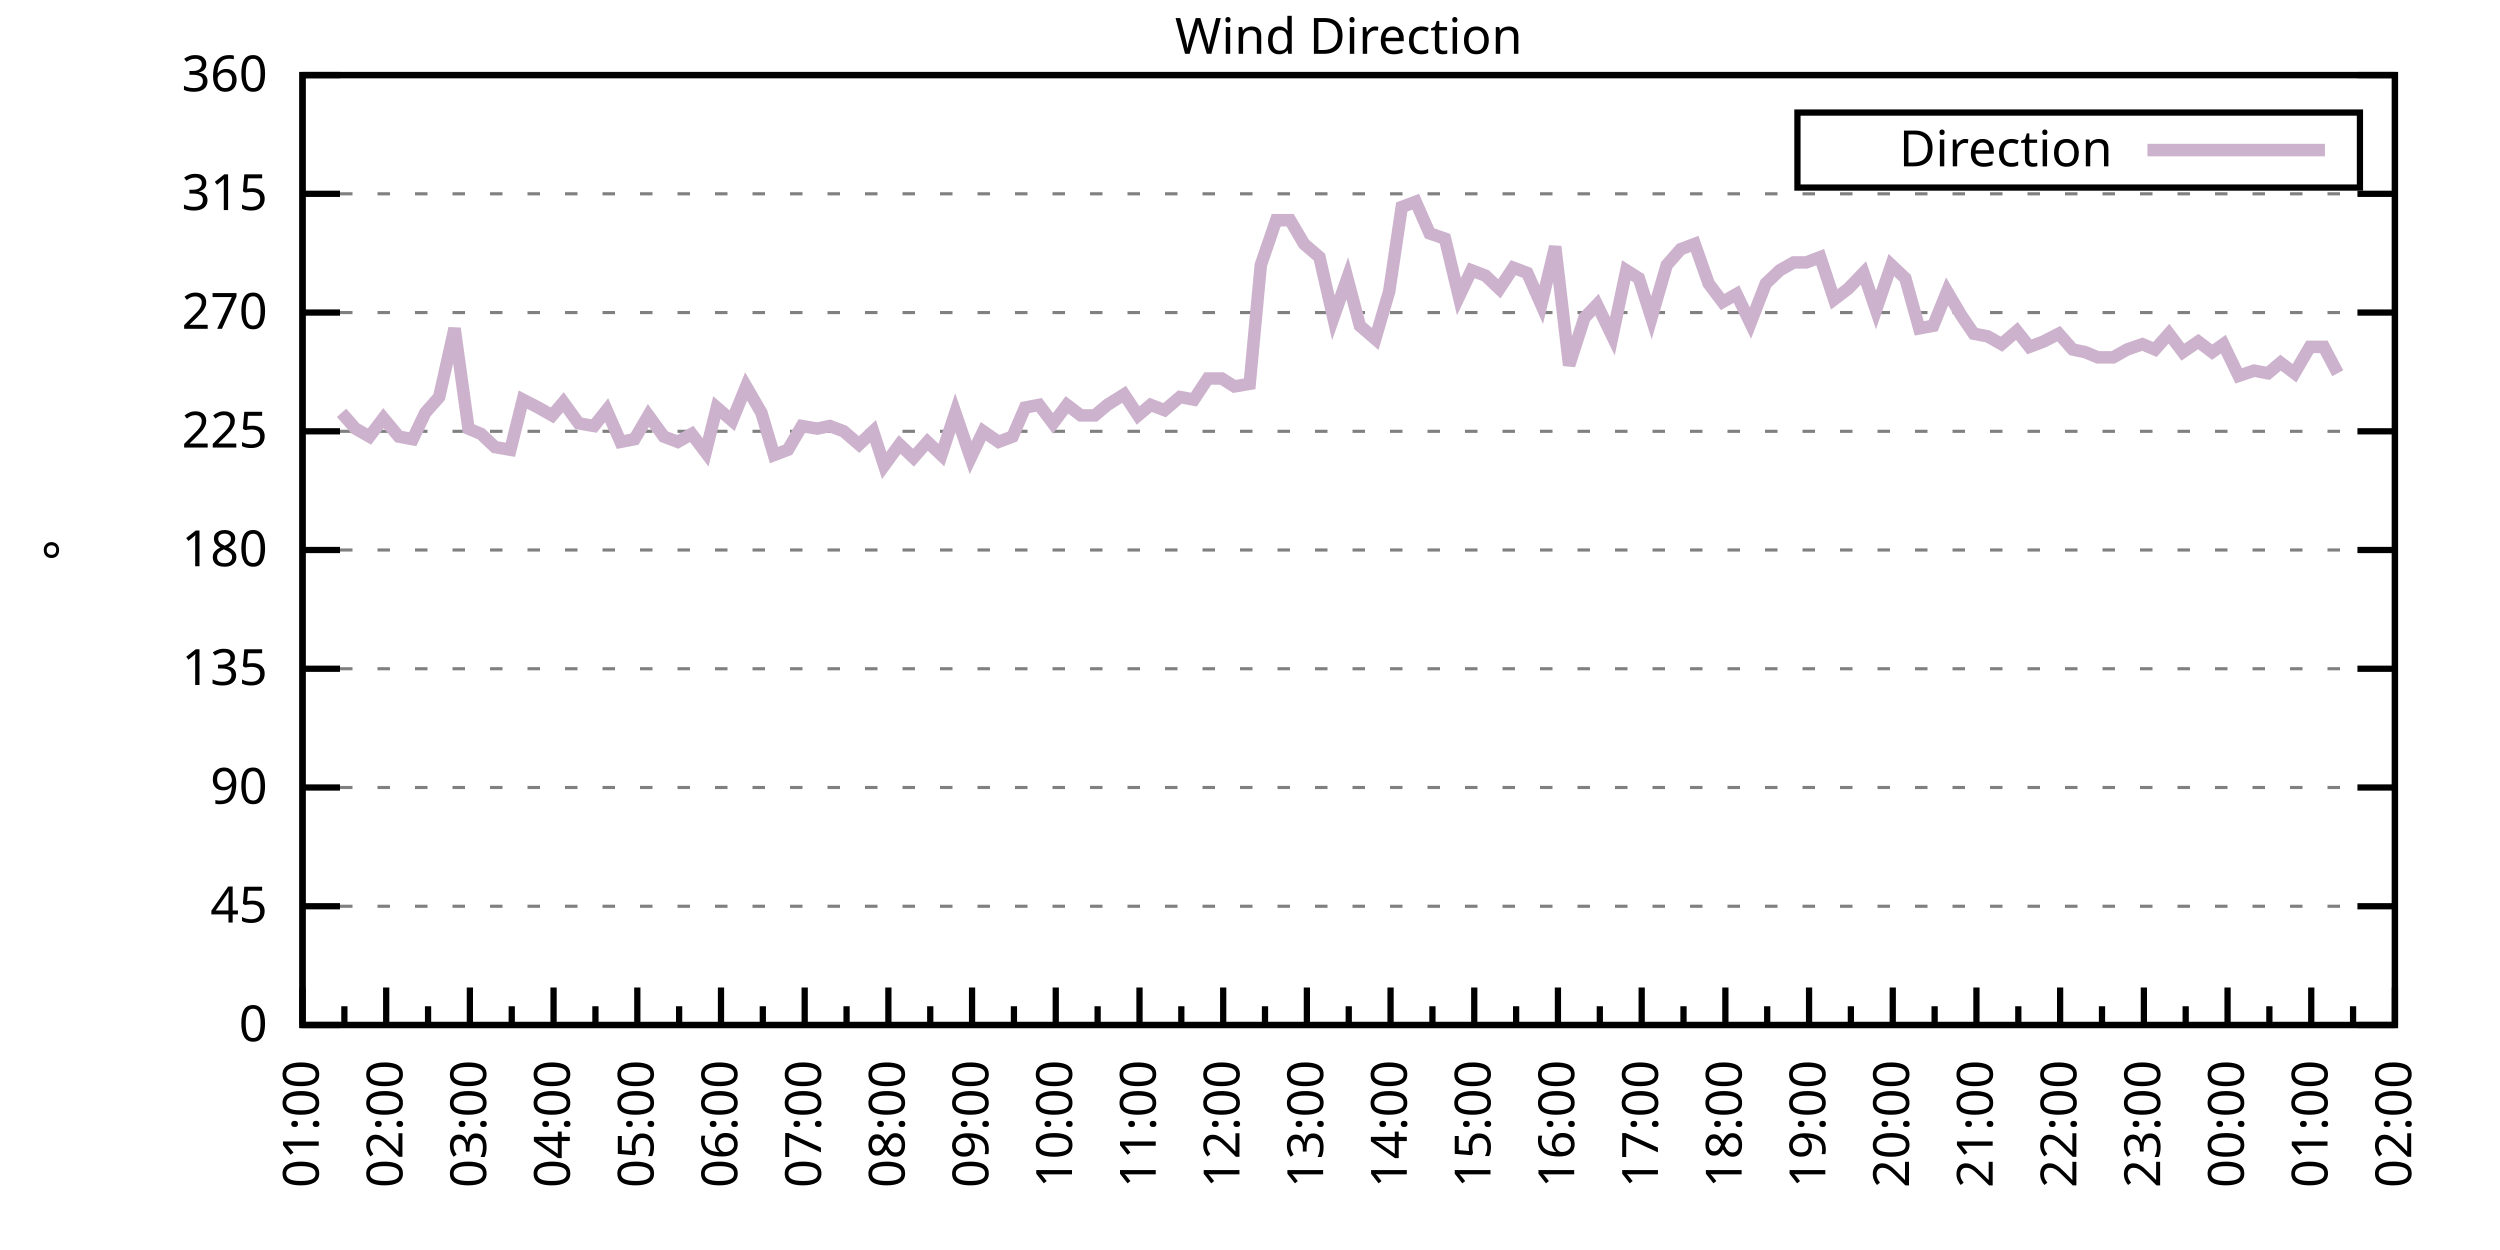
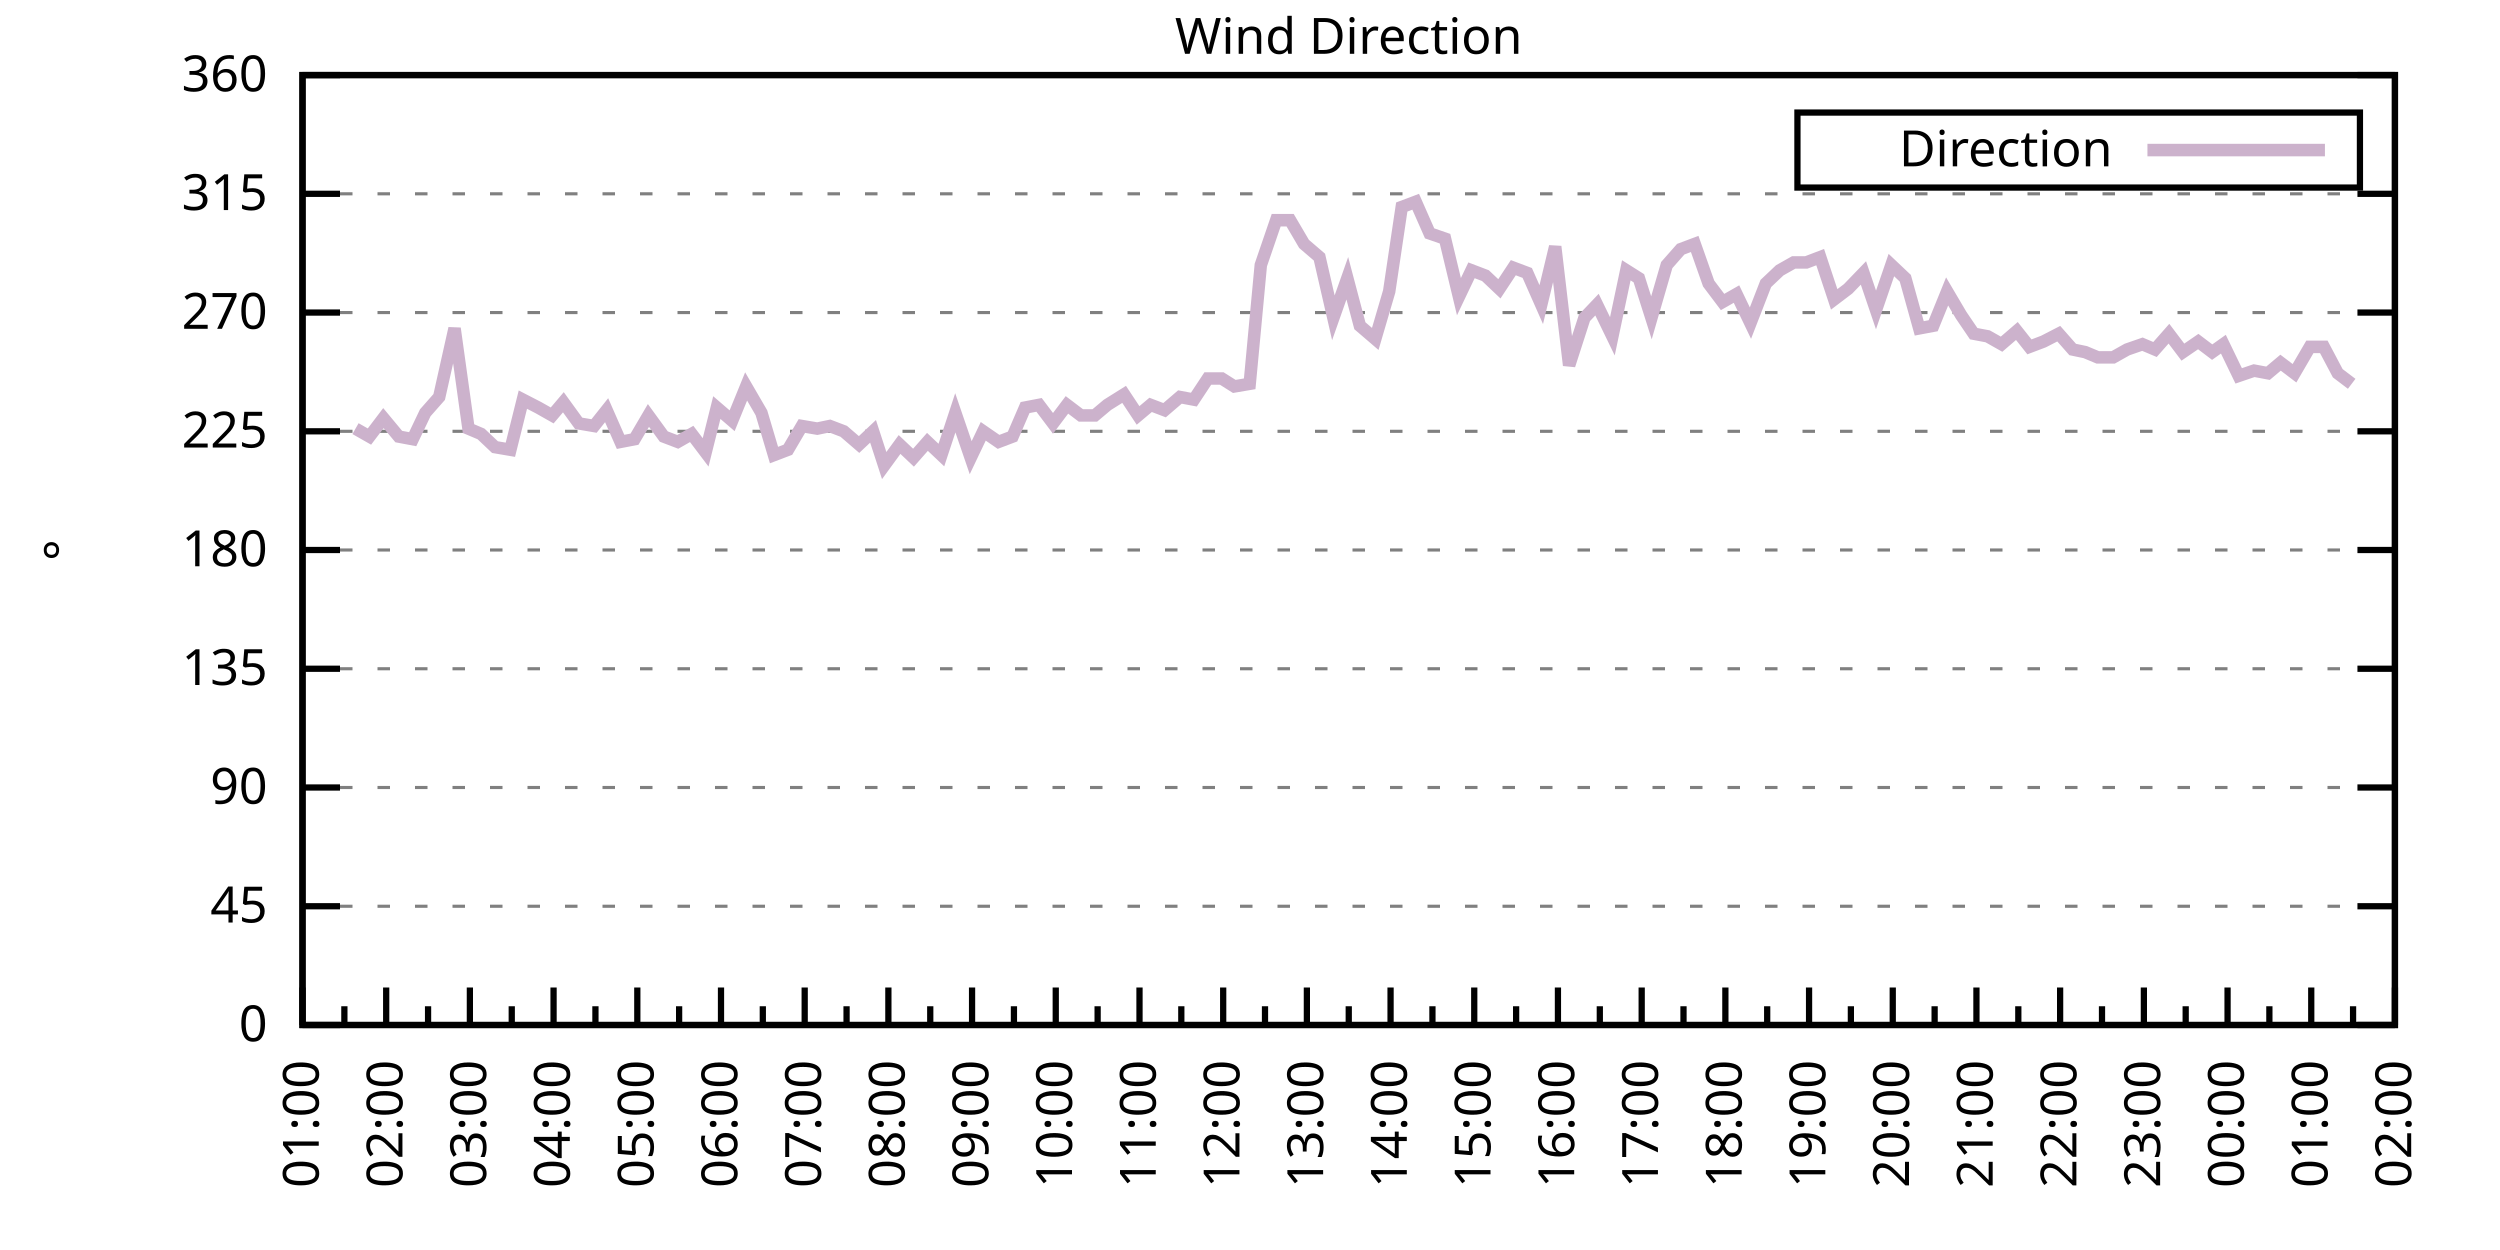
<svg xmlns="http://www.w3.org/2000/svg" xmlns:xlink="http://www.w3.org/1999/xlink" width="400" height="200" viewBox="0 0 400 200">
  <g id="gnuplot_canvas">
    <rect x="0" y="0" width="400" height="200" fill="none" />
    <defs>
      <circle id="gpDot" r="0.5" stroke-width="0.5" stroke="currentColor" />
      <path id="gpPt0" stroke-width="0.333" stroke="currentColor" d="M-1,0 h2 M0,-1 v2" />
      <path id="gpPt1" stroke-width="0.333" stroke="currentColor" d="M-1,-1 L1,1 M1,-1 L-1,1" />
      <path id="gpPt2" stroke-width="0.333" stroke="currentColor" d="M-1,0 L1,0 M0,-1 L0,1 M-1,-1 L1,1 M-1,1 L1,-1" />
      <rect id="gpPt3" stroke-width="0.333" stroke="currentColor" x="-1" y="-1" width="2" height="2" />
      <rect id="gpPt4" stroke-width="0.333" stroke="currentColor" fill="currentColor" x="-1" y="-1" width="2" height="2" />
      <circle id="gpPt5" stroke-width="0.333" stroke="currentColor" cx="0" cy="0" r="1" />
      <use xlink:href="#gpPt5" id="gpPt6" fill="currentColor" stroke="none" />
      <path id="gpPt7" stroke-width="0.333" stroke="currentColor" d="M0,-1.33 L-1.33,0.67 L1.33,0.67 z" />
      <use xlink:href="#gpPt7" id="gpPt8" fill="currentColor" stroke="none" />
      <use xlink:href="#gpPt7" id="gpPt9" stroke="currentColor" transform="rotate(180)" />
      <use xlink:href="#gpPt9" id="gpPt10" fill="currentColor" stroke="none" />
      <use xlink:href="#gpPt3" id="gpPt11" stroke="currentColor" transform="rotate(45)" />
      <use xlink:href="#gpPt11" id="gpPt12" fill="currentColor" stroke="none" />
      <path id="gpPt13" stroke-width="0.333" stroke="currentColor" d="M0,1.330 L1.265,0.411 L0.782,-1.067 L-0.782,-1.076 L-1.265,0.411 z" />
      <use xlink:href="#gpPt13" id="gpPt14" fill="currentColor" stroke="none" />
      <filter id="textbox" filterUnits="objectBoundingBox" x="0" y="0" height="1" width="1">
        <feFlood flood-color="white" flood-opacity="1" result="bgnd" />
        <feComposite in="SourceGraphic" in2="bgnd" operator="atop" />
      </filter>
      <filter id="greybox" filterUnits="objectBoundingBox" x="0" y="0" height="1" width="1">
        <feFlood flood-color="lightgrey" flood-opacity="1" result="grey" />
        <feComposite in="SourceGraphic" in2="grey" operator="atop" />
      </filter>
    </defs>
    <g fill="none" color="white" stroke="currentColor" stroke-width="1.00" stroke-linecap="butt" stroke-linejoin="miter">
</g>
    <g fill="none" color="black" stroke="currentColor" stroke-width="1.00" stroke-linecap="butt" stroke-linejoin="miter">
      <g stroke="none" shape-rendering="crispEdges">
        <polygon fill="rgb(255, 255, 255)" points="48.40,164.00 383.18,164.00 383.18,12.02 48.40,12.02 " />
      </g>
    </g>
    <g fill="none" color="black" stroke="currentColor" stroke-width="1.00" stroke-linecap="butt" stroke-linejoin="miter">
</g>
    <g fill="none" color="black" stroke="black" stroke-width="0.50" stroke-linecap="butt" stroke-linejoin="miter">
</g>
    <g fill="none" color="gray" stroke="currentColor" stroke-width="0.50" stroke-linecap="butt" stroke-linejoin="miter">
      <path stroke="gray" stroke-dasharray="2,4" class="gridline" d="M48.40,164.00 L383.19,164.00  " />
    </g>
    <g fill="none" color="gray" stroke="gray" stroke-width="1.00" stroke-linecap="butt" stroke-linejoin="miter">
</g>
    <g fill="none" color="black" stroke="currentColor" stroke-width="1.00" stroke-linecap="butt" stroke-linejoin="miter">
      <path stroke="black" d="M48.40,164.00 L54.40,164.00 M383.19,164.00 L377.19,164.00  " />
      <g transform="translate(42.80,166.60)" stroke="none" fill="black" font-family="Sans" font-size="8.00" text-anchor="end">
        <text>
          <tspan font-family="Sans"> 0</tspan>
        </text>
      </g>
    </g>
    <g fill="none" color="black" stroke="currentColor" stroke-width="1.00" stroke-linecap="butt" stroke-linejoin="miter">
</g>
    <g fill="none" color="black" stroke="black" stroke-width="0.50" stroke-linecap="butt" stroke-linejoin="miter">
</g>
    <g fill="none" color="gray" stroke="currentColor" stroke-width="0.50" stroke-linecap="butt" stroke-linejoin="miter">
      <path stroke="gray" stroke-dasharray="2,4" class="gridline" d="M48.40,145.00 L383.19,145.00  " />
    </g>
    <g fill="none" color="gray" stroke="gray" stroke-width="1.00" stroke-linecap="butt" stroke-linejoin="miter">
</g>
    <g fill="none" color="black" stroke="currentColor" stroke-width="1.00" stroke-linecap="butt" stroke-linejoin="miter">
      <path stroke="black" d="M48.40,145.00 L54.40,145.00 M383.19,145.00 L377.19,145.00  " />
      <g transform="translate(42.80,147.60)" stroke="none" fill="black" font-family="Sans" font-size="8.00" text-anchor="end">
        <text>
          <tspan font-family="Sans"> 45</tspan>
        </text>
      </g>
    </g>
    <g fill="none" color="black" stroke="currentColor" stroke-width="1.00" stroke-linecap="butt" stroke-linejoin="miter">
</g>
    <g fill="none" color="black" stroke="black" stroke-width="0.50" stroke-linecap="butt" stroke-linejoin="miter">
</g>
    <g fill="none" color="gray" stroke="currentColor" stroke-width="0.50" stroke-linecap="butt" stroke-linejoin="miter">
      <path stroke="gray" stroke-dasharray="2,4" class="gridline" d="M48.40,126.00 L383.19,126.00  " />
    </g>
    <g fill="none" color="gray" stroke="gray" stroke-width="1.00" stroke-linecap="butt" stroke-linejoin="miter">
</g>
    <g fill="none" color="black" stroke="currentColor" stroke-width="1.00" stroke-linecap="butt" stroke-linejoin="miter">
      <path stroke="black" d="M48.40,126.00 L54.40,126.00 M383.19,126.00 L377.19,126.00  " />
      <g transform="translate(42.80,128.60)" stroke="none" fill="black" font-family="Sans" font-size="8.00" text-anchor="end">
        <text>
          <tspan font-family="Sans"> 90</tspan>
        </text>
      </g>
    </g>
    <g fill="none" color="black" stroke="currentColor" stroke-width="1.00" stroke-linecap="butt" stroke-linejoin="miter">
</g>
    <g fill="none" color="black" stroke="black" stroke-width="0.50" stroke-linecap="butt" stroke-linejoin="miter">
</g>
    <g fill="none" color="gray" stroke="currentColor" stroke-width="0.50" stroke-linecap="butt" stroke-linejoin="miter">
      <path stroke="gray" stroke-dasharray="2,4" class="gridline" d="M48.40,107.00 L383.19,107.00  " />
    </g>
    <g fill="none" color="gray" stroke="gray" stroke-width="1.00" stroke-linecap="butt" stroke-linejoin="miter">
</g>
    <g fill="none" color="black" stroke="currentColor" stroke-width="1.00" stroke-linecap="butt" stroke-linejoin="miter">
      <path stroke="black" d="M48.40,107.00 L54.40,107.00 M383.19,107.00 L377.19,107.00  " />
      <g transform="translate(42.80,109.60)" stroke="none" fill="black" font-family="Sans" font-size="8.00" text-anchor="end">
        <text>
          <tspan font-family="Sans"> 135</tspan>
        </text>
      </g>
    </g>
    <g fill="none" color="black" stroke="currentColor" stroke-width="1.00" stroke-linecap="butt" stroke-linejoin="miter">
</g>
    <g fill="none" color="black" stroke="black" stroke-width="0.50" stroke-linecap="butt" stroke-linejoin="miter">
</g>
    <g fill="none" color="gray" stroke="currentColor" stroke-width="0.50" stroke-linecap="butt" stroke-linejoin="miter">
      <path stroke="gray" stroke-dasharray="2,4" class="gridline" d="M48.40,88.00 L383.19,88.00  " />
    </g>
    <g fill="none" color="gray" stroke="gray" stroke-width="1.00" stroke-linecap="butt" stroke-linejoin="miter">
</g>
    <g fill="none" color="black" stroke="currentColor" stroke-width="1.00" stroke-linecap="butt" stroke-linejoin="miter">
      <path stroke="black" d="M48.40,88.00 L54.40,88.00 M383.19,88.00 L377.19,88.00  " />
      <g transform="translate(42.80,90.60)" stroke="none" fill="black" font-family="Sans" font-size="8.00" text-anchor="end">
        <text>
          <tspan font-family="Sans"> 180</tspan>
        </text>
      </g>
    </g>
    <g fill="none" color="black" stroke="currentColor" stroke-width="1.00" stroke-linecap="butt" stroke-linejoin="miter">
</g>
    <g fill="none" color="black" stroke="black" stroke-width="0.50" stroke-linecap="butt" stroke-linejoin="miter">
</g>
    <g fill="none" color="gray" stroke="currentColor" stroke-width="0.50" stroke-linecap="butt" stroke-linejoin="miter">
      <path stroke="gray" stroke-dasharray="2,4" class="gridline" d="M48.40,69.01 L383.19,69.01  " />
    </g>
    <g fill="none" color="gray" stroke="gray" stroke-width="1.00" stroke-linecap="butt" stroke-linejoin="miter">
</g>
    <g fill="none" color="black" stroke="currentColor" stroke-width="1.00" stroke-linecap="butt" stroke-linejoin="miter">
      <path stroke="black" d="M48.40,69.01 L54.40,69.01 M383.19,69.01 L377.19,69.01  " />
      <g transform="translate(42.80,71.61)" stroke="none" fill="black" font-family="Sans" font-size="8.00" text-anchor="end">
        <text>
          <tspan font-family="Sans"> 225</tspan>
        </text>
      </g>
    </g>
    <g fill="none" color="black" stroke="currentColor" stroke-width="1.00" stroke-linecap="butt" stroke-linejoin="miter">
</g>
    <g fill="none" color="black" stroke="black" stroke-width="0.50" stroke-linecap="butt" stroke-linejoin="miter">
</g>
    <g fill="none" color="gray" stroke="currentColor" stroke-width="0.50" stroke-linecap="butt" stroke-linejoin="miter">
      <path stroke="gray" stroke-dasharray="2,4" class="gridline" d="M48.40,50.01 L383.19,50.01  " />
    </g>
    <g fill="none" color="gray" stroke="gray" stroke-width="1.00" stroke-linecap="butt" stroke-linejoin="miter">
</g>
    <g fill="none" color="black" stroke="currentColor" stroke-width="1.00" stroke-linecap="butt" stroke-linejoin="miter">
      <path stroke="black" d="M48.40,50.01 L54.40,50.01 M383.19,50.01 L377.19,50.01  " />
      <g transform="translate(42.80,52.61)" stroke="none" fill="black" font-family="Sans" font-size="8.00" text-anchor="end">
        <text>
          <tspan font-family="Sans"> 270</tspan>
        </text>
      </g>
    </g>
    <g fill="none" color="black" stroke="currentColor" stroke-width="1.00" stroke-linecap="butt" stroke-linejoin="miter">
</g>
    <g fill="none" color="black" stroke="black" stroke-width="0.50" stroke-linecap="butt" stroke-linejoin="miter">
</g>
    <g fill="none" color="gray" stroke="currentColor" stroke-width="0.50" stroke-linecap="butt" stroke-linejoin="miter">
      <path stroke="gray" stroke-dasharray="2,4" class="gridline" d="M48.40,31.01 L383.19,31.01  " />
    </g>
    <g fill="none" color="gray" stroke="gray" stroke-width="1.00" stroke-linecap="butt" stroke-linejoin="miter">
</g>
    <g fill="none" color="black" stroke="currentColor" stroke-width="1.00" stroke-linecap="butt" stroke-linejoin="miter">
      <path stroke="black" d="M48.40,31.01 L54.40,31.01 M383.19,31.01 L377.19,31.01  " />
      <g transform="translate(42.80,33.61)" stroke="none" fill="black" font-family="Sans" font-size="8.00" text-anchor="end">
        <text>
          <tspan font-family="Sans"> 315</tspan>
        </text>
      </g>
    </g>
    <g fill="none" color="black" stroke="currentColor" stroke-width="1.00" stroke-linecap="butt" stroke-linejoin="miter">
</g>
    <g fill="none" color="black" stroke="black" stroke-width="0.50" stroke-linecap="butt" stroke-linejoin="miter">
</g>
    <g fill="none" color="gray" stroke="currentColor" stroke-width="0.50" stroke-linecap="butt" stroke-linejoin="miter">
      <path stroke="gray" stroke-dasharray="2,4" class="gridline" d="M48.40,12.01 L383.19,12.01  " />
    </g>
    <g fill="none" color="gray" stroke="gray" stroke-width="1.00" stroke-linecap="butt" stroke-linejoin="miter">
</g>
    <g fill="none" color="black" stroke="currentColor" stroke-width="1.00" stroke-linecap="butt" stroke-linejoin="miter">
      <path stroke="black" d="M48.40,12.01 L54.40,12.01 M383.19,12.01 L377.19,12.01  " />
      <g transform="translate(42.80,14.61)" stroke="none" fill="black" font-family="Sans" font-size="8.00" text-anchor="end">
        <text>
          <tspan font-family="Sans"> 360</tspan>
        </text>
      </g>
    </g>
    <g fill="none" color="black" stroke="currentColor" stroke-width="1.00" stroke-linecap="butt" stroke-linejoin="miter">
      <path stroke="black" d="M48.40,164.00 L48.40,158.00  " />
      <g transform="translate(51.00,169.60) rotate(270)" stroke="none" fill="black" font-family="Sans" font-size="8.00" text-anchor="end">
        <text>
          <tspan font-family="Sans">01:00</tspan>
        </text>
      </g>
    </g>
    <g fill="none" color="black" stroke="currentColor" stroke-width="1.00" stroke-linecap="butt" stroke-linejoin="miter">
      <path stroke="black" d="M55.10,164.00 L55.10,161.00 M61.79,164.00 L61.79,158.00  " />
      <g transform="translate(64.39,169.60) rotate(270)" stroke="none" fill="black" font-family="Sans" font-size="8.00" text-anchor="end">
        <text>
          <tspan font-family="Sans">02:00</tspan>
        </text>
      </g>
    </g>
    <g fill="none" color="black" stroke="currentColor" stroke-width="1.00" stroke-linecap="butt" stroke-linejoin="miter">
      <path stroke="black" d="M68.49,164.00 L68.49,161.00 M75.18,164.00 L75.18,158.00  " />
      <g transform="translate(77.78,169.60) rotate(270)" stroke="none" fill="black" font-family="Sans" font-size="8.00" text-anchor="end">
        <text>
          <tspan font-family="Sans">03:00</tspan>
        </text>
      </g>
    </g>
    <g fill="none" color="black" stroke="currentColor" stroke-width="1.00" stroke-linecap="butt" stroke-linejoin="miter">
      <path stroke="black" d="M81.88,164.00 L81.88,161.00 M88.57,164.00 L88.57,158.00  " />
      <g transform="translate(91.17,169.60) rotate(270)" stroke="none" fill="black" font-family="Sans" font-size="8.00" text-anchor="end">
        <text>
          <tspan font-family="Sans">04:00</tspan>
        </text>
      </g>
    </g>
    <g fill="none" color="black" stroke="currentColor" stroke-width="1.00" stroke-linecap="butt" stroke-linejoin="miter">
      <path stroke="black" d="M95.27,164.00 L95.27,161.00 M101.97,164.00 L101.97,158.00  " />
      <g transform="translate(104.57,169.60) rotate(270)" stroke="none" fill="black" font-family="Sans" font-size="8.00" text-anchor="end">
        <text>
          <tspan font-family="Sans">05:00</tspan>
        </text>
      </g>
    </g>
    <g fill="none" color="black" stroke="currentColor" stroke-width="1.00" stroke-linecap="butt" stroke-linejoin="miter">
      <path stroke="black" d="M108.66,164.00 L108.66,161.00 M115.36,164.00 L115.36,158.00  " />
      <g transform="translate(117.96,169.60) rotate(270)" stroke="none" fill="black" font-family="Sans" font-size="8.00" text-anchor="end">
        <text>
          <tspan font-family="Sans">06:00</tspan>
        </text>
      </g>
    </g>
    <g fill="none" color="black" stroke="currentColor" stroke-width="1.00" stroke-linecap="butt" stroke-linejoin="miter">
      <path stroke="black" d="M122.05,164.00 L122.05,161.00 M128.75,164.00 L128.75,158.00  " />
      <g transform="translate(131.35,169.60) rotate(270)" stroke="none" fill="black" font-family="Sans" font-size="8.00" text-anchor="end">
        <text>
          <tspan font-family="Sans">07:00</tspan>
        </text>
      </g>
    </g>
    <g fill="none" color="black" stroke="currentColor" stroke-width="1.00" stroke-linecap="butt" stroke-linejoin="miter">
      <path stroke="black" d="M135.45,164.00 L135.45,161.00 M142.14,164.00 L142.14,158.00  " />
      <g transform="translate(144.74,169.60) rotate(270)" stroke="none" fill="black" font-family="Sans" font-size="8.00" text-anchor="end">
        <text>
          <tspan font-family="Sans">08:00</tspan>
        </text>
      </g>
    </g>
    <g fill="none" color="black" stroke="currentColor" stroke-width="1.00" stroke-linecap="butt" stroke-linejoin="miter">
      <path stroke="black" d="M148.84,164.00 L148.84,161.00 M155.53,164.00 L155.53,158.00  " />
      <g transform="translate(158.13,169.60) rotate(270)" stroke="none" fill="black" font-family="Sans" font-size="8.00" text-anchor="end">
        <text>
          <tspan font-family="Sans">09:00</tspan>
        </text>
      </g>
    </g>
    <g fill="none" color="black" stroke="currentColor" stroke-width="1.00" stroke-linecap="butt" stroke-linejoin="miter">
      <path stroke="black" d="M162.23,164.00 L162.23,161.00 M168.92,164.00 L168.92,158.00  " />
      <g transform="translate(171.52,169.60) rotate(270)" stroke="none" fill="black" font-family="Sans" font-size="8.00" text-anchor="end">
        <text>
          <tspan font-family="Sans">10:00</tspan>
        </text>
      </g>
    </g>
    <g fill="none" color="black" stroke="currentColor" stroke-width="1.00" stroke-linecap="butt" stroke-linejoin="miter">
      <path stroke="black" d="M175.62,164.00 L175.62,161.00 M182.32,164.00 L182.32,158.00  " />
      <g transform="translate(184.92,169.60) rotate(270)" stroke="none" fill="black" font-family="Sans" font-size="8.00" text-anchor="end">
        <text>
          <tspan font-family="Sans">11:00</tspan>
        </text>
      </g>
    </g>
    <g fill="none" color="black" stroke="currentColor" stroke-width="1.00" stroke-linecap="butt" stroke-linejoin="miter">
      <path stroke="black" d="M189.01,164.00 L189.01,161.00 M195.71,164.00 L195.71,158.00  " />
      <g transform="translate(198.31,169.60) rotate(270)" stroke="none" fill="black" font-family="Sans" font-size="8.00" text-anchor="end">
        <text>
          <tspan font-family="Sans">12:00</tspan>
        </text>
      </g>
    </g>
    <g fill="none" color="black" stroke="currentColor" stroke-width="1.00" stroke-linecap="butt" stroke-linejoin="miter">
      <path stroke="black" d="M202.40,164.00 L202.40,161.00 M209.10,164.00 L209.10,158.00  " />
      <g transform="translate(211.70,169.60) rotate(270)" stroke="none" fill="black" font-family="Sans" font-size="8.00" text-anchor="end">
        <text>
          <tspan font-family="Sans">13:00</tspan>
        </text>
      </g>
    </g>
    <g fill="none" color="black" stroke="currentColor" stroke-width="1.00" stroke-linecap="butt" stroke-linejoin="miter">
      <path stroke="black" d="M215.80,164.00 L215.80,161.00 M222.49,164.00 L222.49,158.00  " />
      <g transform="translate(225.09,169.60) rotate(270)" stroke="none" fill="black" font-family="Sans" font-size="8.00" text-anchor="end">
        <text>
          <tspan font-family="Sans">14:00</tspan>
        </text>
      </g>
    </g>
    <g fill="none" color="black" stroke="currentColor" stroke-width="1.00" stroke-linecap="butt" stroke-linejoin="miter">
      <path stroke="black" d="M229.19,164.00 L229.19,161.00 M235.88,164.00 L235.88,158.00  " />
      <g transform="translate(238.48,169.60) rotate(270)" stroke="none" fill="black" font-family="Sans" font-size="8.00" text-anchor="end">
        <text>
          <tspan font-family="Sans">15:00</tspan>
        </text>
      </g>
    </g>
    <g fill="none" color="black" stroke="currentColor" stroke-width="1.00" stroke-linecap="butt" stroke-linejoin="miter">
      <path stroke="black" d="M242.58,164.00 L242.58,161.00 M249.27,164.00 L249.27,158.00  " />
      <g transform="translate(251.87,169.60) rotate(270)" stroke="none" fill="black" font-family="Sans" font-size="8.00" text-anchor="end">
        <text>
          <tspan font-family="Sans">16:00</tspan>
        </text>
      </g>
    </g>
    <g fill="none" color="black" stroke="currentColor" stroke-width="1.00" stroke-linecap="butt" stroke-linejoin="miter">
      <path stroke="black" d="M255.97,164.00 L255.97,161.00 M262.67,164.00 L262.67,158.00  " />
      <g transform="translate(265.27,169.60) rotate(270)" stroke="none" fill="black" font-family="Sans" font-size="8.00" text-anchor="end">
        <text>
          <tspan font-family="Sans">17:00</tspan>
        </text>
      </g>
    </g>
    <g fill="none" color="black" stroke="currentColor" stroke-width="1.00" stroke-linecap="butt" stroke-linejoin="miter">
      <path stroke="black" d="M269.36,164.00 L269.36,161.00 M276.06,164.00 L276.06,158.00  " />
      <g transform="translate(278.66,169.60) rotate(270)" stroke="none" fill="black" font-family="Sans" font-size="8.00" text-anchor="end">
        <text>
          <tspan font-family="Sans">18:00</tspan>
        </text>
      </g>
    </g>
    <g fill="none" color="black" stroke="currentColor" stroke-width="1.00" stroke-linecap="butt" stroke-linejoin="miter">
      <path stroke="black" d="M282.75,164.00 L282.75,161.00 M289.45,164.00 L289.45,158.00  " />
      <g transform="translate(292.05,169.60) rotate(270)" stroke="none" fill="black" font-family="Sans" font-size="8.00" text-anchor="end">
        <text>
          <tspan font-family="Sans">19:00</tspan>
        </text>
      </g>
    </g>
    <g fill="none" color="black" stroke="currentColor" stroke-width="1.00" stroke-linecap="butt" stroke-linejoin="miter">
      <path stroke="black" d="M296.14,164.00 L296.14,161.00 M302.84,164.00 L302.84,158.00  " />
      <g transform="translate(305.44,169.60) rotate(270)" stroke="none" fill="black" font-family="Sans" font-size="8.00" text-anchor="end">
        <text>
          <tspan font-family="Sans">20:00</tspan>
        </text>
      </g>
    </g>
    <g fill="none" color="black" stroke="currentColor" stroke-width="1.00" stroke-linecap="butt" stroke-linejoin="miter">
      <path stroke="black" d="M309.54,164.00 L309.54,161.00 M316.23,164.00 L316.23,158.00  " />
      <g transform="translate(318.83,169.60) rotate(270)" stroke="none" fill="black" font-family="Sans" font-size="8.00" text-anchor="end">
        <text>
          <tspan font-family="Sans">21:00</tspan>
        </text>
      </g>
    </g>
    <g fill="none" color="black" stroke="currentColor" stroke-width="1.00" stroke-linecap="butt" stroke-linejoin="miter">
      <path stroke="black" d="M322.93,164.00 L322.93,161.00 M329.62,164.00 L329.62,158.00  " />
      <g transform="translate(332.22,169.60) rotate(270)" stroke="none" fill="black" font-family="Sans" font-size="8.00" text-anchor="end">
        <text>
          <tspan font-family="Sans">22:00</tspan>
        </text>
      </g>
    </g>
    <g fill="none" color="black" stroke="currentColor" stroke-width="1.00" stroke-linecap="butt" stroke-linejoin="miter">
      <path stroke="black" d="M336.32,164.00 L336.32,161.00 M343.02,164.00 L343.02,158.00  " />
      <g transform="translate(345.62,169.60) rotate(270)" stroke="none" fill="black" font-family="Sans" font-size="8.00" text-anchor="end">
        <text>
          <tspan font-family="Sans">23:00</tspan>
        </text>
      </g>
    </g>
    <g fill="none" color="black" stroke="currentColor" stroke-width="1.00" stroke-linecap="butt" stroke-linejoin="miter">
      <path stroke="black" d="M349.71,164.00 L349.71,161.00 M356.41,164.00 L356.41,158.00  " />
      <g transform="translate(359.01,169.60) rotate(270)" stroke="none" fill="black" font-family="Sans" font-size="8.00" text-anchor="end">
        <text>
          <tspan font-family="Sans">00:00</tspan>
        </text>
      </g>
    </g>
    <g fill="none" color="black" stroke="currentColor" stroke-width="1.00" stroke-linecap="butt" stroke-linejoin="miter">
      <path stroke="black" d="M363.10,164.00 L363.10,161.00 M369.80,164.00 L369.80,158.00  " />
      <g transform="translate(372.40,169.60) rotate(270)" stroke="none" fill="black" font-family="Sans" font-size="8.00" text-anchor="end">
        <text>
          <tspan font-family="Sans">01:00</tspan>
        </text>
      </g>
    </g>
    <g fill="none" color="black" stroke="currentColor" stroke-width="1.00" stroke-linecap="butt" stroke-linejoin="miter">
      <path stroke="black" d="M376.49,164.00 L376.49,161.00 M383.19,164.00 L383.19,158.00  " />
      <g transform="translate(385.79,169.60) rotate(270)" stroke="none" fill="black" font-family="Sans" font-size="8.00" text-anchor="end">
        <text>
          <tspan font-family="Sans">02:00</tspan>
        </text>
      </g>
    </g>
    <g fill="none" color="black" stroke="currentColor" stroke-width="1.00" stroke-linecap="butt" stroke-linejoin="miter">
</g>
    <g fill="none" color="black" stroke="currentColor" stroke-width="1.00" stroke-linecap="butt" stroke-linejoin="miter">
      <path stroke="black" d="M48.40,12.01 L48.40,164.00 L383.19,164.00 L383.19,12.01 L48.40,12.01 Z  " />
    </g>
    <g fill="none" color="black" stroke="currentColor" stroke-width="1.00" stroke-linecap="butt" stroke-linejoin="miter">
      <g transform="translate(12.80,88.01) rotate(270)" stroke="none" fill="black" font-family="Sans" font-size="8.00" text-anchor="middle">
        <text>
          <tspan font-family="Sans">°</tspan>
        </text>
      </g>
    </g>
    <g fill="none" color="black" stroke="currentColor" stroke-width="1.00" stroke-linecap="butt" stroke-linejoin="miter">
</g>
    <g fill="none" color="black" stroke="currentColor" stroke-width="1.00" stroke-linecap="butt" stroke-linejoin="miter">
      <path stroke="black" d="M287.59,30.01 L287.59,18.01 L377.59,18.01 L377.59,30.01 L287.59,30.01 Z  " />
    </g>
    <g id="Wind_direction_plot_1">
      <g fill="none" color="white" stroke="black" stroke-width="2.00" stroke-linecap="butt" stroke-linejoin="miter">
</g>
      <g fill="none" color="black" stroke="currentColor" stroke-width="2.00" stroke-linecap="butt" stroke-linejoin="miter">
        <g transform="translate(337.99,26.61)" stroke="none" fill="black" font-family="Sans" font-size="8.00" text-anchor="end">
          <text>
            <tspan font-family="Sans">Direction</tspan>
          </text>
        </g>
      </g>
      <g fill="none" color="black" stroke="currentColor" stroke-width="2.00" stroke-linecap="butt" stroke-linejoin="miter">
-         <path stroke="rgb(204, 178, 204)" d="M343.59,24.01 L371.99,24.01 M54.65,66.05 L56.88,68.58 L59.11,69.85 L61.35,66.90 L63.80,69.85 L66.03,70.27   L68.04,66.05 L70.27,63.52 L72.73,52.54 L74.96,68.58 L76.97,69.43 L79.20,71.54 L81.66,71.96 L83.66,63.94   L86.12,65.21 L88.35,66.47 L90.14,64.36 L92.59,67.74 L95.05,68.16 L97.06,65.63 L99.29,70.70 L101.52,70.27   L103.75,66.47 L106.21,69.85 L108.44,70.70 L110.67,69.43 L112.90,72.38 L114.69,65.21 L117.14,67.32 L119.38,61.83   L121.83,66.05 L123.84,72.81 L126.07,71.96 L128.30,68.16 L130.76,68.58 L132.77,68.16 L135.00,69.01 L137.45,71.12   L139.69,69.01 L141.47,74.49 L143.93,71.12 L146.16,73.23 L148.39,70.70 L150.62,72.81 L152.85,66.05 L155.31,73.23   L157.32,69.01 L159.77,70.70 L162.01,69.85 L164.01,65.21 L166.25,64.78 L168.48,67.74 L170.71,64.78 L172.94,66.47   L175.17,66.47 L177.18,64.78 L179.86,63.10 L182.09,66.47 L184.10,64.78 L186.33,65.63 L188.79,63.52 L191.02,63.94   L193.25,60.56 L195.48,60.56 L197.49,61.83 L199.95,61.41 L201.73,42.41 L204.19,35.23 L206.42,35.23 L208.65,39.03   L211.11,41.14 L213.34,50.85 L215.57,44.52 L217.58,52.12 L220.04,54.23 L222.27,46.63 L224.28,33.12 L226.51,32.28   L228.74,37.34 L231.20,38.19 L233.43,47.47 L235.44,43.25 L237.67,44.10 L239.90,46.21 L242.13,42.83 L244.36,43.67   L246.60,48.74 L248.83,39.45 L251.06,58.45 L253.51,50.85 L255.52,48.74 L257.98,53.81 L260.21,43.25 L262.22,44.52   L264.23,50.85 L266.68,42.41 L268.92,39.87 L271.15,39.03 L273.38,45.36 L275.61,48.32 L277.84,47.05 L280.07,51.70   L282.53,45.36 L284.76,43.25 L286.99,41.99 L289.00,41.99 L291.23,41.14 L293.47,47.90 L295.70,46.21 L298.15,43.67   L300.16,49.59 L302.62,42.41 L304.85,44.52 L307.08,52.54 L309.31,52.12 L311.54,46.63 L313.78,50.43 L315.79,53.39   L318.02,53.81 L320.25,55.07 L322.70,52.96 L324.71,55.50 L326.95,54.65 L329.40,53.39 L331.63,55.92 L333.64,56.34   L335.65,57.18 L338.10,57.18 L340.34,55.92 L342.79,55.07 L344.80,55.92 L347.03,53.39 L349.26,56.34 L351.72,54.65   L353.95,56.34 L355.74,55.07 L358.19,60.14 L360.65,59.30 L362.88,59.72 L364.89,58.03 L367.12,59.72 L369.58,55.50   L371.81,55.50 L374.04,59.72  " />
+         <path stroke="rgb(204, 178, 204)" d="M343.59,24.01 L371.99,24.01 M56.88,68.58 L59.11,69.85 L61.35,66.90 L63.80,69.85 L66.03,70.27 L68.04,66.05   L70.27,63.52 L72.73,52.54 L74.96,68.58 L76.97,69.43 L79.20,71.54 L81.66,71.96 L83.66,63.94 L86.12,65.21   L88.35,66.47 L90.14,64.36 L92.59,67.74 L95.05,68.16 L97.06,65.63 L99.29,70.70 L101.52,70.27 L103.75,66.47   L106.21,69.85 L108.44,70.70 L110.67,69.43 L112.90,72.38 L114.69,65.21 L117.14,67.32 L119.38,61.83 L121.83,66.05   L123.84,72.81 L126.07,71.96 L128.30,68.16 L130.76,68.58 L132.77,68.16 L135.00,69.01 L137.45,71.12 L139.69,69.01   L141.47,74.49 L143.93,71.12 L146.16,73.23 L148.39,70.70 L150.62,72.81 L152.85,66.05 L155.31,73.23 L157.32,69.01   L159.77,70.70 L162.01,69.85 L164.01,65.21 L166.25,64.78 L168.48,67.74 L170.71,64.78 L172.94,66.47 L175.17,66.47   L177.18,64.78 L179.86,63.10 L182.09,66.47 L184.10,64.78 L186.33,65.63 L188.79,63.52 L191.02,63.94 L193.25,60.56   L195.48,60.56 L197.49,61.83 L199.95,61.41 L201.73,42.41 L204.19,35.23 L206.42,35.23 L208.65,39.03 L211.11,41.14   L213.34,50.85 L215.57,44.52 L217.58,52.12 L220.04,54.23 L222.27,46.63 L224.28,33.12 L226.51,32.28 L228.74,37.34   L231.20,38.19 L233.43,47.47 L235.44,43.25 L237.67,44.10 L239.90,46.21 L242.13,42.83 L244.36,43.67 L246.60,48.74   L248.83,39.45 L251.06,58.45 L253.51,50.85 L255.52,48.74 L257.98,53.81 L260.21,43.25 L262.22,44.52 L264.23,50.85   L266.68,42.41 L268.92,39.87 L271.15,39.03 L273.38,45.36 L275.61,48.32 L277.84,47.05 L280.07,51.70 L282.53,45.36   L284.76,43.25 L286.99,41.99 L289.00,41.99 L291.23,41.14 L293.47,47.90 L295.70,46.21 L298.15,43.67 L300.16,49.59   L302.62,42.41 L304.85,44.52 L307.08,52.54 L309.31,52.12 L311.54,46.63 L313.78,50.43 L315.79,53.39 L318.02,53.81   L320.25,55.07 L322.70,52.96 L324.71,55.50 L326.95,54.65 L329.40,53.39 L331.63,55.92 L333.64,56.34 L335.65,57.18   L338.10,57.18 L340.34,55.92 L342.79,55.07 L344.80,55.92 L347.03,53.39 L349.26,56.34 L351.72,54.65 L353.95,56.34   L355.74,55.07 L358.19,60.14 L360.65,59.30 L362.88,59.72 L364.89,58.03 L367.12,59.72 L369.58,55.50 L371.81,55.50   L374.04,59.72 L376.27,61.41  " />
      </g>
    </g>
    <g fill="none" color="black" stroke="currentColor" stroke-width="2.00" stroke-linecap="butt" stroke-linejoin="miter">
</g>
    <g fill="none" color="black" stroke="black" stroke-width="1.00" stroke-linecap="butt" stroke-linejoin="miter">
</g>
    <g fill="none" color="black" stroke="currentColor" stroke-width="1.00" stroke-linecap="butt" stroke-linejoin="miter">
      <path stroke="black" d="M48.40,12.01 L48.40,164.00 L383.19,164.00 L383.19,12.01 L48.40,12.01 Z  " />
    </g>
    <g fill="none" color="black" stroke="currentColor" stroke-width="1.00" stroke-linecap="butt" stroke-linejoin="miter">
      <g transform="translate(215.79,8.61)" stroke="none" fill="black" font-family="Sans" font-size="8.00" text-anchor="middle">
        <text>
          <tspan font-family="Sans">Wind Direction</tspan>
        </text>
      </g>
    </g>
    <g fill="none" color="black" stroke="currentColor" stroke-width="1.00" stroke-linecap="butt" stroke-linejoin="miter">
</g>
  </g>
</svg>
